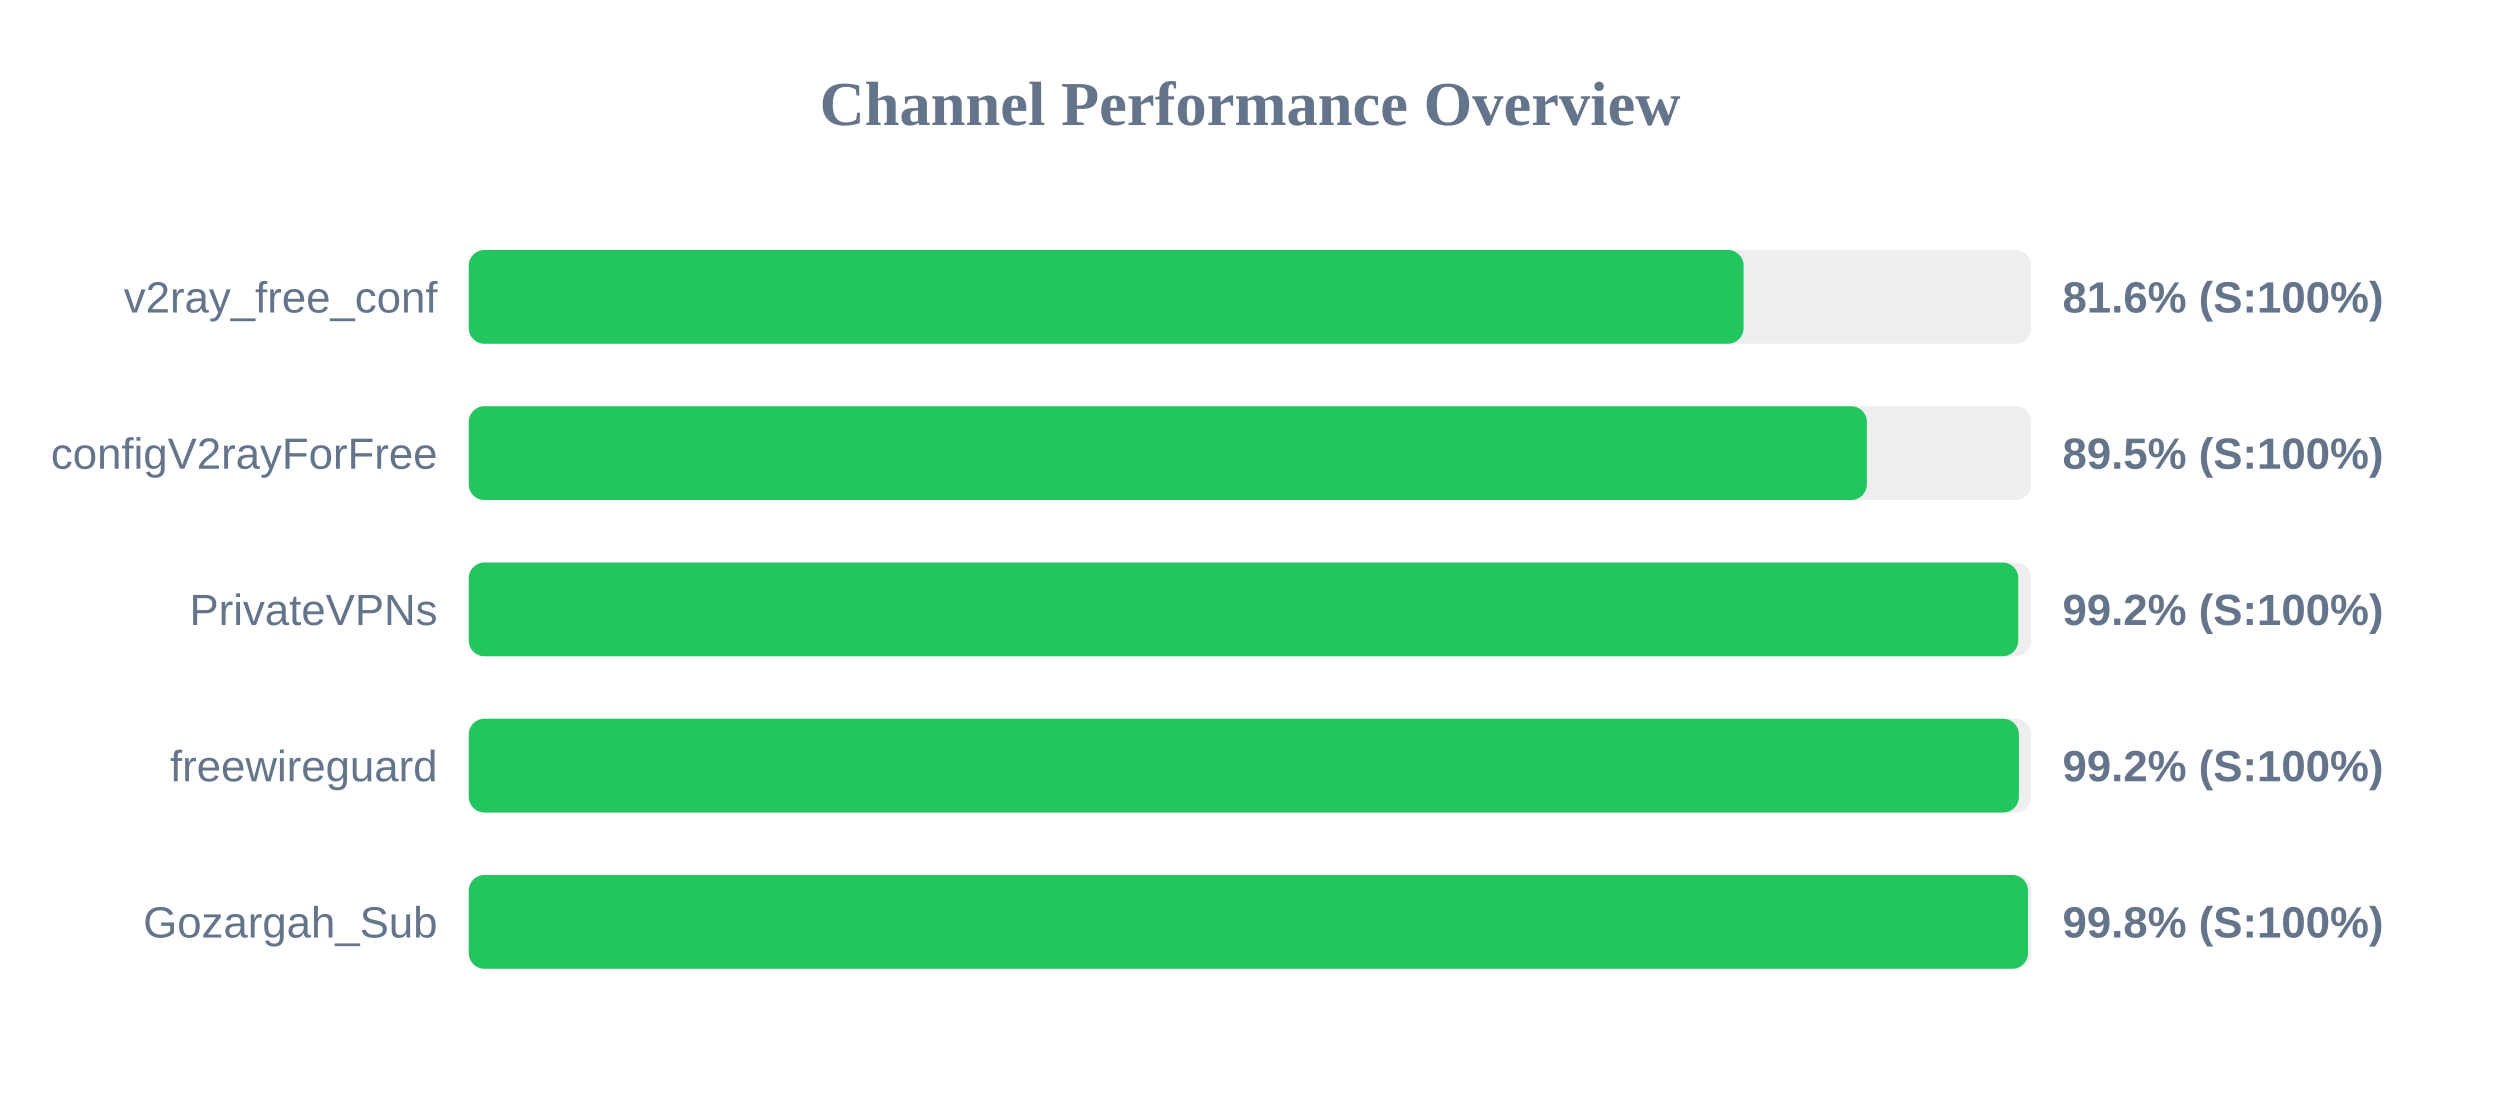
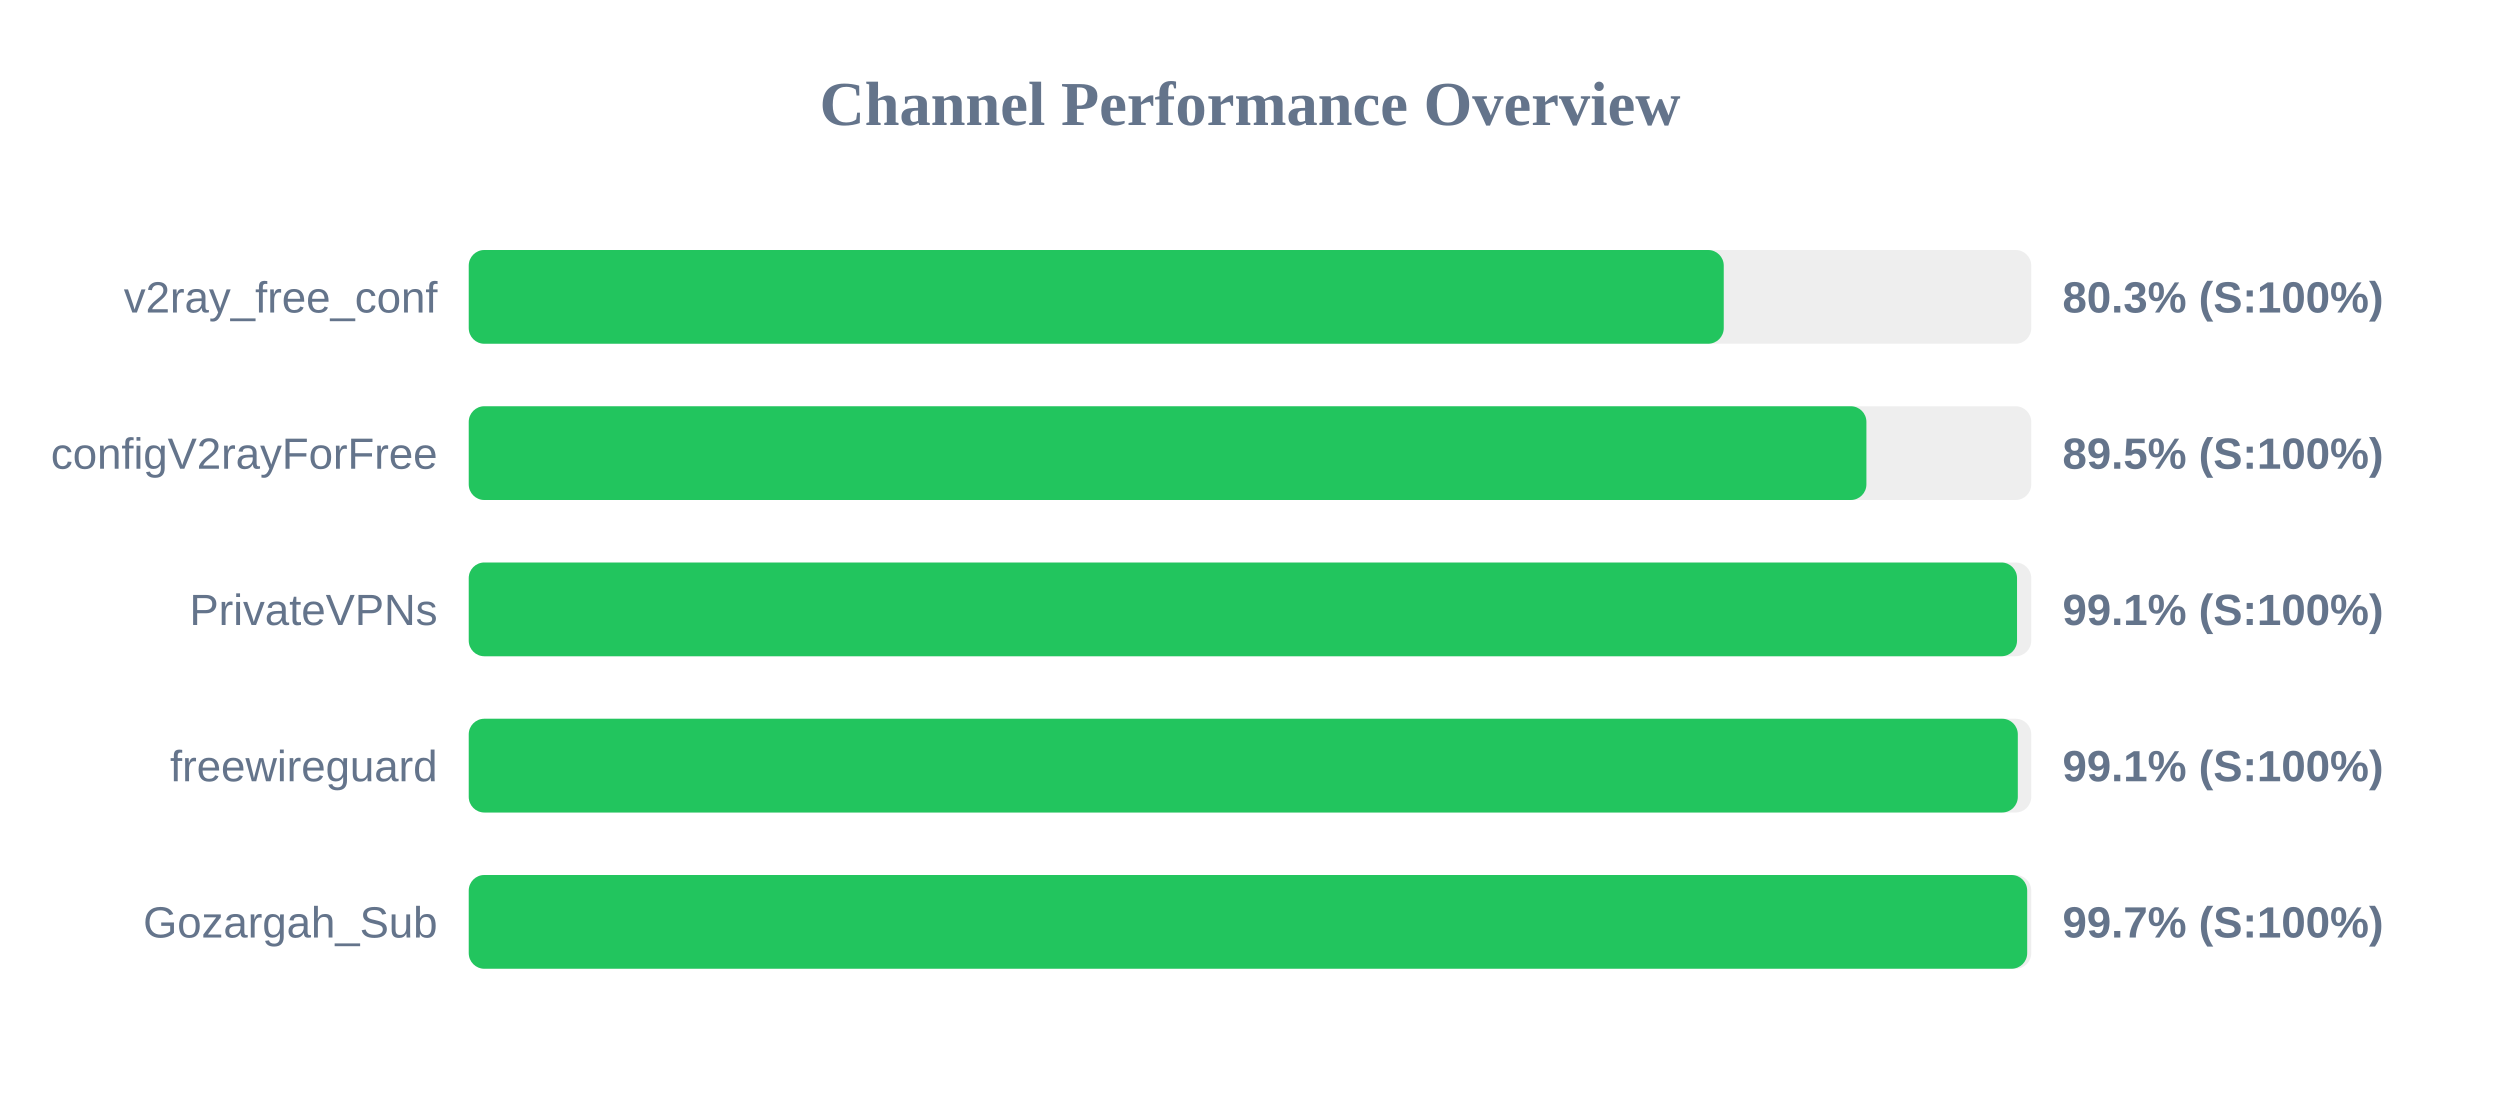
<svg xmlns="http://www.w3.org/2000/svg" width="800" height="350" version="1.1">
  <style>
        .row { font: 14px Arial; fill: #64748b; }
        .score { font: bold 14px Arial; fill: #64748b; }
    </style>
  <text x="400" y="40" text-anchor="middle" font-size="20px" font-weight="bold" fill="#64748b">Channel Performance Overview</text>
  <rect x="150" y="80" width="500" height="30" fill="#eee" rx="5" />
-   <rect x="150" y="80" width="407.95" height="30" fill="#22c55e" rx="5" />
+   <rect x="150" y="80" width="401.6" height="30" fill="#22c55e" rx="5" />
  <text x="140" y="100" text-anchor="end" class="row">v2ray_free_conf</text>
-   <text x="660" y="100" text-anchor="start" class="score">81.6% (S:100%)</text>
+   <text x="660" y="100" text-anchor="start" class="score">80.3% (S:100%)</text>
  <rect x="150" y="130" width="500" height="30" fill="#eee" rx="5" />
-   <rect x="150" y="130" width="447.4" height="30" fill="#22c55e" rx="5" />
+   <rect x="150" y="130" width="447.25" height="30" fill="#22c55e" rx="5" />
  <text x="140" y="150" text-anchor="end" class="row">configV2rayForFree</text>
  <text x="660" y="150" text-anchor="start" class="score">89.5% (S:100%)</text>
  <rect x="150" y="180" width="500" height="30" fill="#eee" rx="5" />
-   <rect x="150" y="180" width="495.85" height="30" fill="#22c55e" rx="5" />
+   <rect x="150" y="180" width="495.45" height="30" fill="#22c55e" rx="5" />
  <text x="140" y="200" text-anchor="end" class="row">PrivateVPNs</text>
-   <text x="660" y="200" text-anchor="start" class="score">99.2% (S:100%)</text>
+   <text x="660" y="200" text-anchor="start" class="score">99.1% (S:100%)</text>
  <rect x="150" y="230" width="500" height="30" fill="#eee" rx="5" />
-   <rect x="150" y="230" width="496.05" height="30" fill="#22c55e" rx="5" />
+   <rect x="150" y="230" width="495.7" height="30" fill="#22c55e" rx="5" />
  <text x="140" y="250" text-anchor="end" class="row">freewireguard</text>
-   <text x="660" y="250" text-anchor="start" class="score">99.2% (S:100%)</text>
+   <text x="660" y="250" text-anchor="start" class="score">99.1% (S:100%)</text>
  <rect x="150" y="280" width="500" height="30" fill="#eee" rx="5" />
-   <rect x="150" y="280" width="498.95" height="30" fill="#22c55e" rx="5" />
+   <rect x="150" y="280" width="498.7" height="30" fill="#22c55e" rx="5" />
  <text x="140" y="300" text-anchor="end" class="row">Gozargah_Sub</text>
-   <text x="660" y="300" text-anchor="start" class="score">99.8% (S:100%)</text>
+   <text x="660" y="300" text-anchor="start" class="score">99.7% (S:100%)</text>
</svg>
